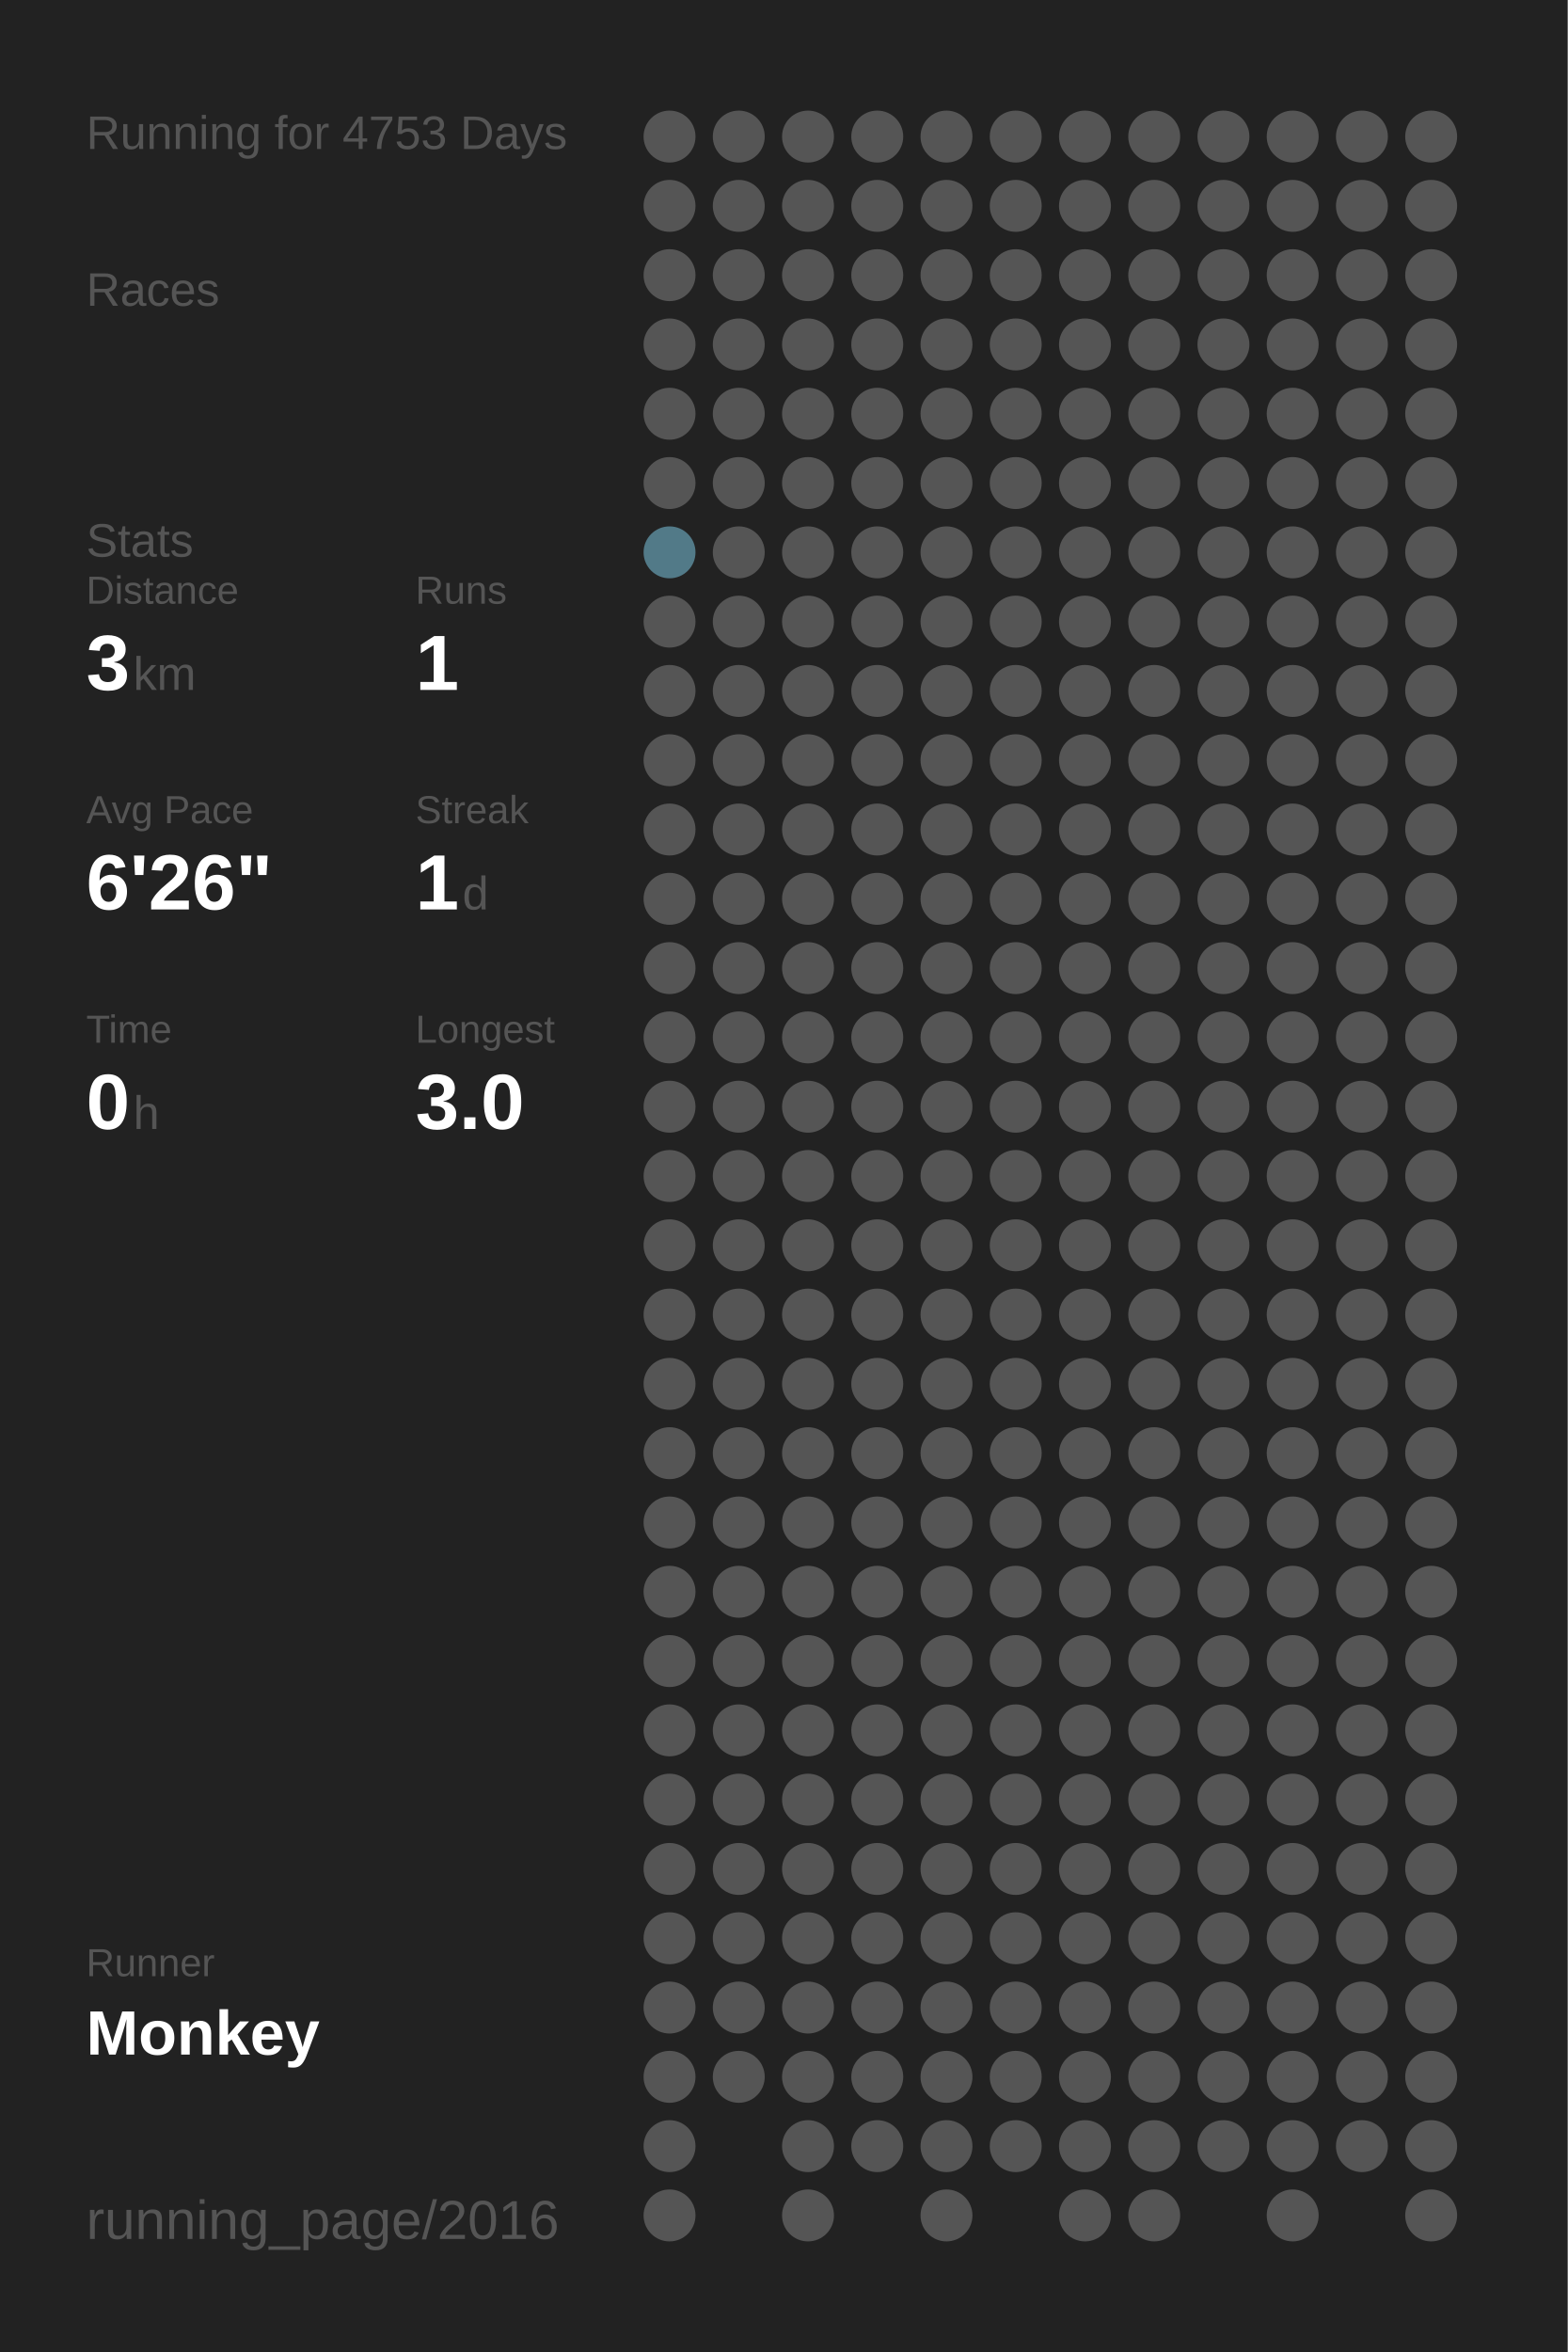
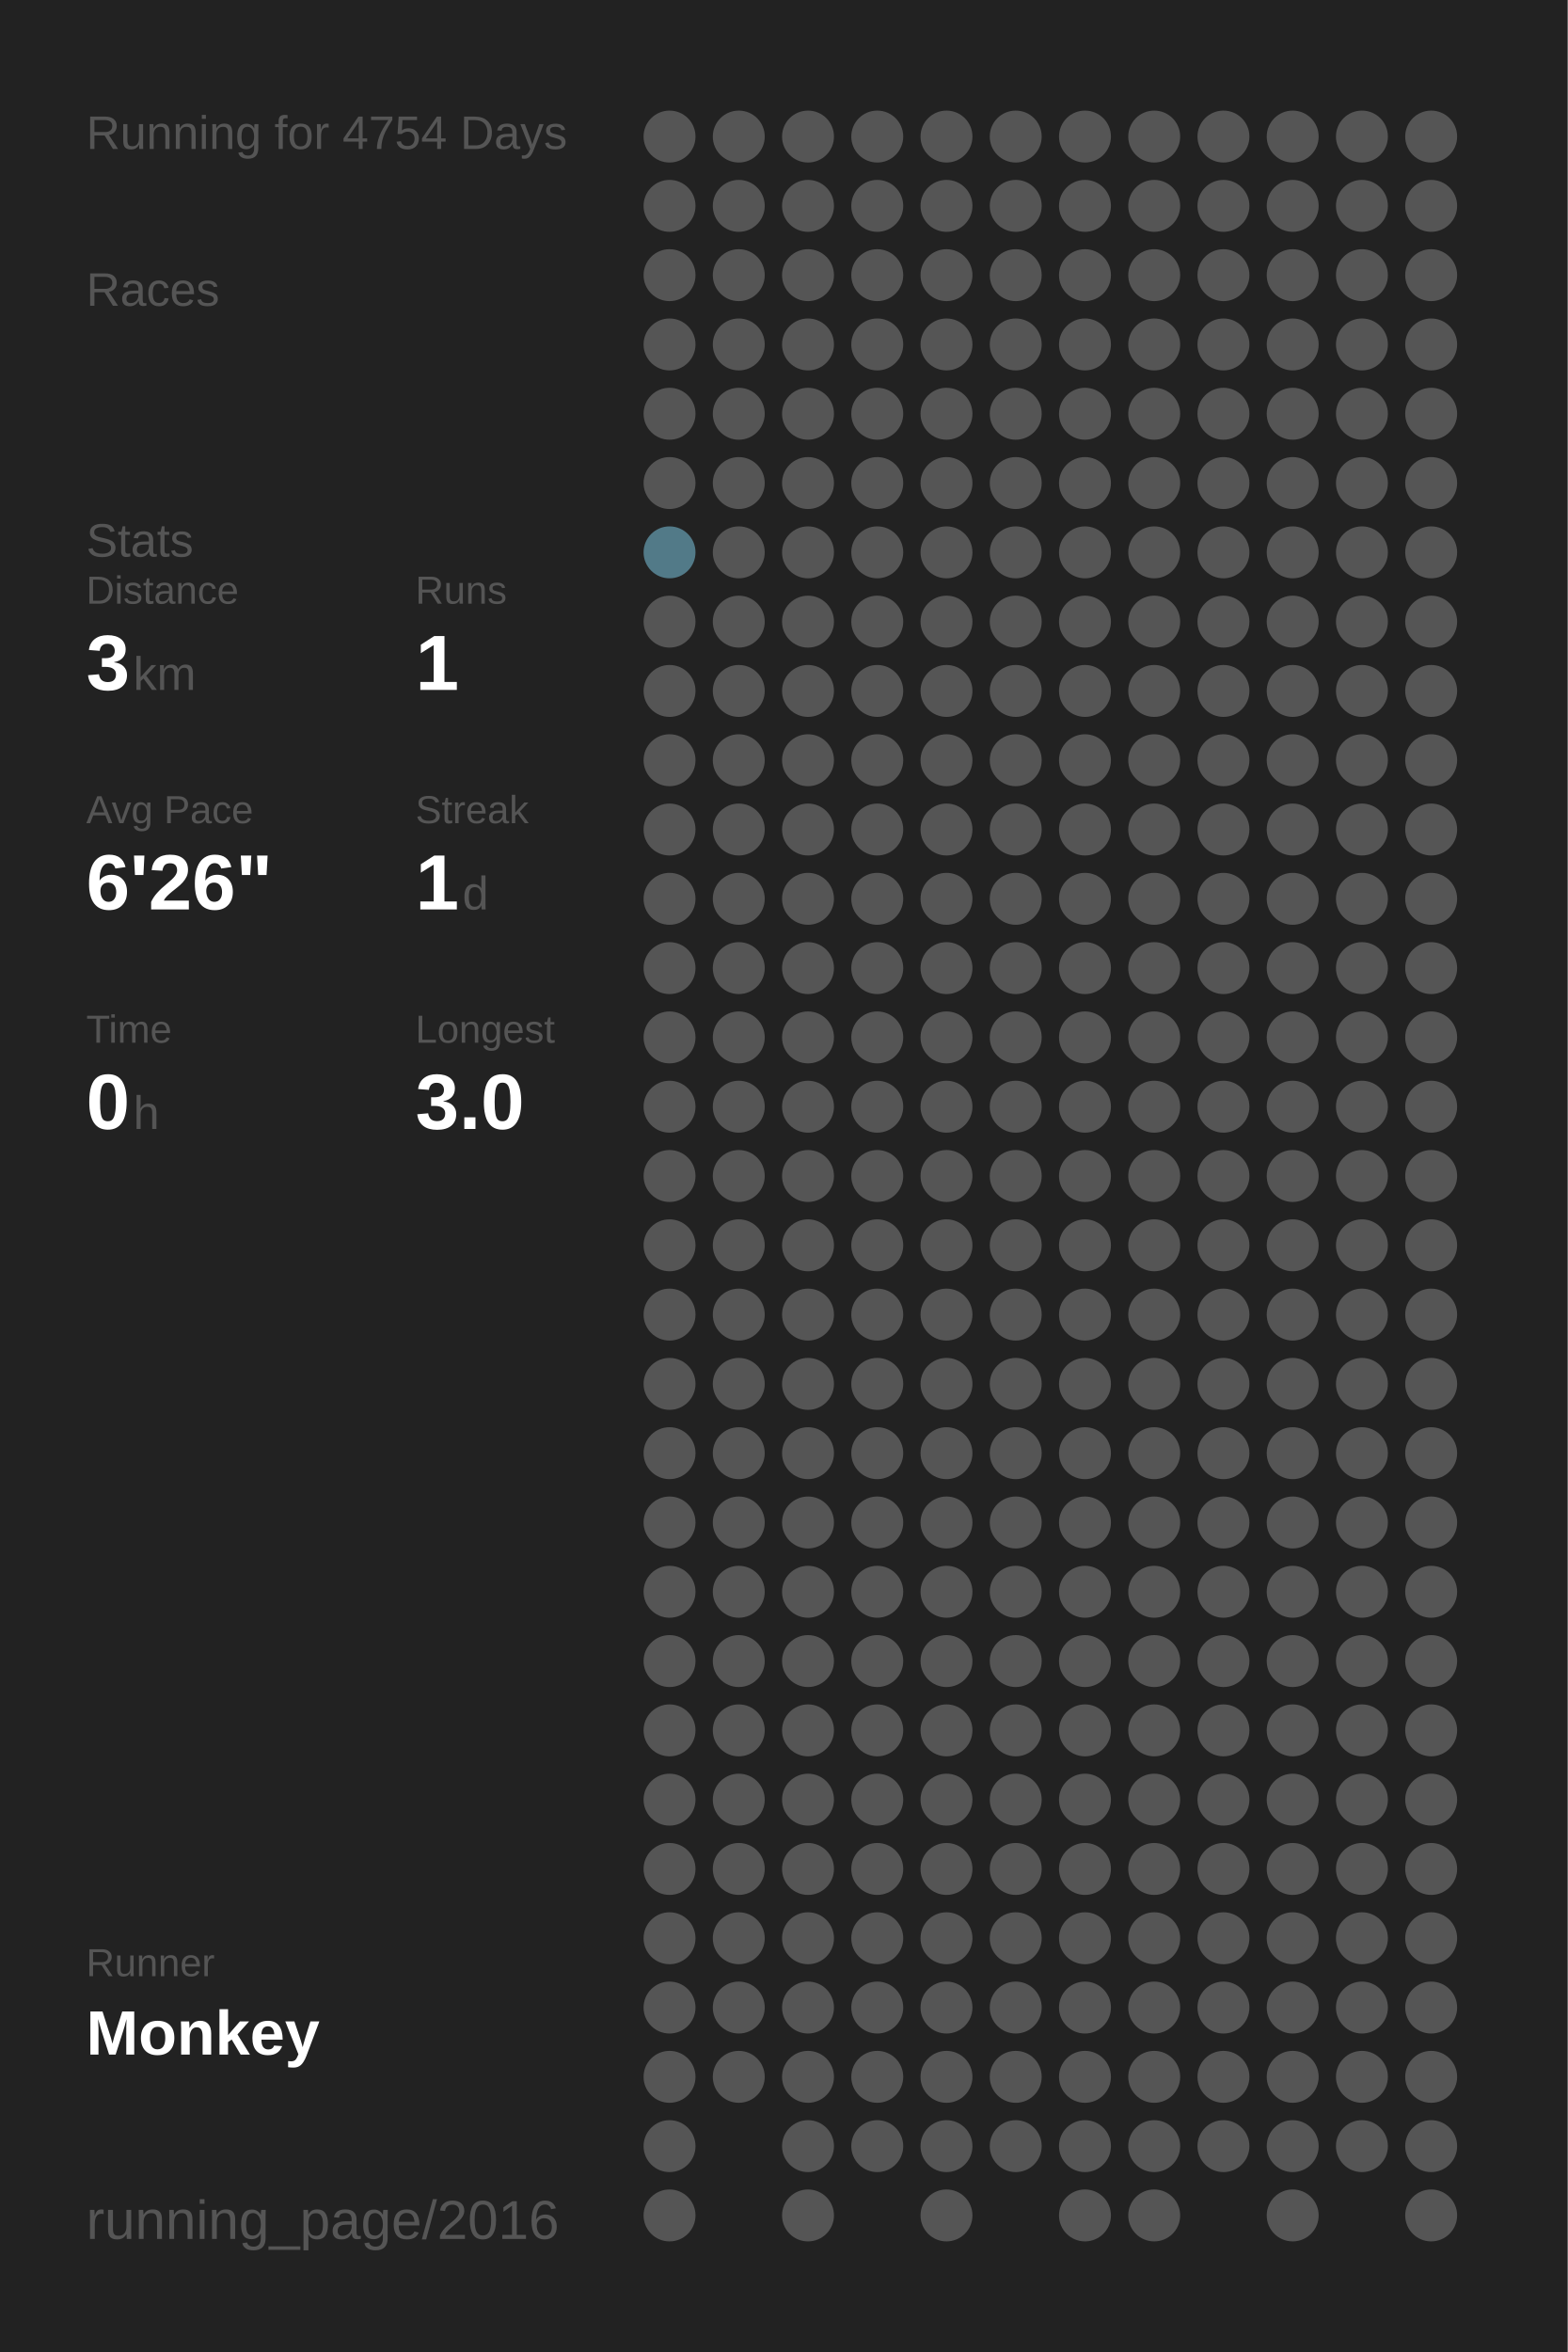
<svg xmlns="http://www.w3.org/2000/svg" baseProfile="full" height="300mm" version="1.1" viewBox="0,0,200,300" width="200mm">
  <defs />
  <rect fill="#222222" height="300" width="200" x="0" y="0" />
-   <text fill="#555555" style="font-size:6px; font-family:Arial;" x="11" y="19">Running for 4753 Days</text>
+   <text fill="#555555" style="font-size:6px; font-family:Arial;" x="11" y="19">Running for 4754 Days</text>
  <text fill="#555555" style="font-size:6px; font-family:Arial;" x="11" y="39">Races</text>
  <text fill="#555555" style="font-size:6px; font-family:Arial;" x="11" y="71">Stats</text>
  <text fill="#555555" style="font-size:5px; font-family:Arial;" x="11" y="77">Distance</text>
  <text fill="#FFFFFF" style="font-size:10px; font-family:Arial; font-weight:bold;" x="11" y="88">3</text>
  <text fill="#555555" style="font-size:6px; font-family:Arial;" x="17" y="88">km</text>
  <text fill="#555555" style="font-size:5px; font-family:Arial;" x="53" y="77">Runs</text>
  <text fill="#FFFFFF" style="font-size:10px; font-family:Arial; font-weight:bold;" x="53" y="88">1</text>
  <text fill="#555555" style="font-size:5px; font-family:Arial;" x="11" y="105">Avg Pace</text>
  <text fill="#FFFFFF" style="font-size:10px; font-family:Arial; font-weight:bold;" x="11" y="116">6'26"</text>
  <text fill="#555555" style="font-size:5px; font-family:Arial;" x="53" y="105">Streak</text>
  <text fill="#FFFFFF" style="font-size:10px; font-family:Arial; font-weight:bold;" x="53" y="116">1</text>
  <text fill="#555555" style="font-size:6px; font-family:Arial;" x="59" y="116">d</text>
  <text fill="#555555" style="font-size:5px; font-family:Arial;" x="11" y="133">Time</text>
  <text fill="#FFFFFF" style="font-size:10px; font-family:Arial; font-weight:bold;" x="11" y="144">0</text>
  <text fill="#555555" style="font-size:6px; font-family:Arial;" x="17" y="144">h</text>
  <text fill="#555555" style="font-size:5px; font-family:Arial;" x="53" y="133">Longest</text>
  <text fill="#FFFFFF" style="font-size:10px; font-family:Arial; font-weight:bold;" x="53" y="144">3.0</text>
  <text fill="#555555" style="font-size:5px; font-family:Arial;" x="11" y="252.065">Runner</text>
  <text fill="#FFFFFF" style="font-size:8px; font-family:Arial; font-weight:bold;" x="11" y="262.065">Monkey</text>
  <text fill="#555555" style="font-size:7px; font-family:Arial;" x="11" y="285.581">running_page/2016</text>
  <circle cx="85.417" cy="17.419" fill="#555555" r="3.312" />
  <circle cx="85.417" cy="26.258" fill="#555555" r="3.312" />
  <circle cx="85.417" cy="35.097" fill="#555555" r="3.312" />
  <circle cx="85.417" cy="43.935" fill="#555555" r="3.312" />
  <circle cx="85.417" cy="52.774" fill="#555555" r="3.312" />
  <circle cx="85.417" cy="61.613" fill="#555555" r="3.312" />
  <circle cx="85.417" cy="70.452" fill="#527a88" r="3.312" />
  <circle cx="85.417" cy="79.29" fill="#555555" r="3.312" />
  <circle cx="85.417" cy="88.129" fill="#555555" r="3.312" />
  <circle cx="85.417" cy="96.968" fill="#555555" r="3.312" />
  <circle cx="85.417" cy="105.806" fill="#555555" r="3.312" />
  <circle cx="85.417" cy="114.645" fill="#555555" r="3.312" />
  <circle cx="85.417" cy="123.484" fill="#555555" r="3.312" />
  <circle cx="85.417" cy="132.323" fill="#555555" r="3.312" />
  <circle cx="85.417" cy="141.161" fill="#555555" r="3.312" />
  <circle cx="85.417" cy="150" fill="#555555" r="3.312" />
  <circle cx="85.417" cy="158.839" fill="#555555" r="3.312" />
  <circle cx="85.417" cy="167.677" fill="#555555" r="3.312" />
  <circle cx="85.417" cy="176.516" fill="#555555" r="3.312" />
  <circle cx="85.417" cy="185.355" fill="#555555" r="3.312" />
  <circle cx="85.417" cy="194.194" fill="#555555" r="3.312" />
  <circle cx="85.417" cy="203.032" fill="#555555" r="3.312" />
  <circle cx="85.417" cy="211.871" fill="#555555" r="3.312" />
  <circle cx="85.417" cy="220.71" fill="#555555" r="3.312" />
  <circle cx="85.417" cy="229.548" fill="#555555" r="3.312" />
  <circle cx="85.417" cy="238.387" fill="#555555" r="3.312" />
  <circle cx="85.417" cy="247.226" fill="#555555" r="3.312" />
  <circle cx="85.417" cy="256.065" fill="#555555" r="3.312" />
  <circle cx="85.417" cy="264.903" fill="#555555" r="3.312" />
  <circle cx="85.417" cy="273.742" fill="#555555" r="3.312" />
  <circle cx="85.417" cy="282.581" fill="#555555" r="3.312" />
  <circle cx="94.25" cy="17.419" fill="#555555" r="3.312" />
  <circle cx="94.25" cy="26.258" fill="#555555" r="3.312" />
  <circle cx="94.25" cy="35.097" fill="#555555" r="3.312" />
  <circle cx="94.25" cy="43.935" fill="#555555" r="3.312" />
  <circle cx="94.25" cy="52.774" fill="#555555" r="3.312" />
  <circle cx="94.25" cy="61.613" fill="#555555" r="3.312" />
  <circle cx="94.25" cy="70.452" fill="#555555" r="3.312" />
  <circle cx="94.25" cy="79.29" fill="#555555" r="3.312" />
  <circle cx="94.25" cy="88.129" fill="#555555" r="3.312" />
  <circle cx="94.25" cy="96.968" fill="#555555" r="3.312" />
  <circle cx="94.25" cy="105.806" fill="#555555" r="3.312" />
  <circle cx="94.25" cy="114.645" fill="#555555" r="3.312" />
  <circle cx="94.25" cy="123.484" fill="#555555" r="3.312" />
  <circle cx="94.25" cy="132.323" fill="#555555" r="3.312" />
  <circle cx="94.25" cy="141.161" fill="#555555" r="3.312" />
  <circle cx="94.25" cy="150" fill="#555555" r="3.312" />
  <circle cx="94.25" cy="158.839" fill="#555555" r="3.312" />
  <circle cx="94.25" cy="167.677" fill="#555555" r="3.312" />
  <circle cx="94.25" cy="176.516" fill="#555555" r="3.312" />
  <circle cx="94.25" cy="185.355" fill="#555555" r="3.312" />
  <circle cx="94.25" cy="194.194" fill="#555555" r="3.312" />
  <circle cx="94.25" cy="203.032" fill="#555555" r="3.312" />
  <circle cx="94.25" cy="211.871" fill="#555555" r="3.312" />
  <circle cx="94.25" cy="220.71" fill="#555555" r="3.312" />
  <circle cx="94.25" cy="229.548" fill="#555555" r="3.312" />
  <circle cx="94.25" cy="238.387" fill="#555555" r="3.312" />
  <circle cx="94.25" cy="247.226" fill="#555555" r="3.312" />
  <circle cx="94.25" cy="256.065" fill="#555555" r="3.312" />
  <circle cx="94.25" cy="264.903" fill="#555555" r="3.312" />
  <circle cx="103.083" cy="17.419" fill="#555555" r="3.312" />
  <circle cx="103.083" cy="26.258" fill="#555555" r="3.312" />
  <circle cx="103.083" cy="35.097" fill="#555555" r="3.312" />
  <circle cx="103.083" cy="43.935" fill="#555555" r="3.312" />
  <circle cx="103.083" cy="52.774" fill="#555555" r="3.312" />
  <circle cx="103.083" cy="61.613" fill="#555555" r="3.312" />
  <circle cx="103.083" cy="70.452" fill="#555555" r="3.312" />
  <circle cx="103.083" cy="79.29" fill="#555555" r="3.312" />
  <circle cx="103.083" cy="88.129" fill="#555555" r="3.312" />
  <circle cx="103.083" cy="96.968" fill="#555555" r="3.312" />
  <circle cx="103.083" cy="105.806" fill="#555555" r="3.312" />
  <circle cx="103.083" cy="114.645" fill="#555555" r="3.312" />
  <circle cx="103.083" cy="123.484" fill="#555555" r="3.312" />
  <circle cx="103.083" cy="132.323" fill="#555555" r="3.312" />
  <circle cx="103.083" cy="141.161" fill="#555555" r="3.312" />
  <circle cx="103.083" cy="150" fill="#555555" r="3.312" />
  <circle cx="103.083" cy="158.839" fill="#555555" r="3.312" />
  <circle cx="103.083" cy="167.677" fill="#555555" r="3.312" />
  <circle cx="103.083" cy="176.516" fill="#555555" r="3.312" />
  <circle cx="103.083" cy="185.355" fill="#555555" r="3.312" />
  <circle cx="103.083" cy="194.194" fill="#555555" r="3.312" />
  <circle cx="103.083" cy="203.032" fill="#555555" r="3.312" />
  <circle cx="103.083" cy="211.871" fill="#555555" r="3.312" />
  <circle cx="103.083" cy="220.71" fill="#555555" r="3.312" />
  <circle cx="103.083" cy="229.548" fill="#555555" r="3.312" />
  <circle cx="103.083" cy="238.387" fill="#555555" r="3.312" />
  <circle cx="103.083" cy="247.226" fill="#555555" r="3.312" />
  <circle cx="103.083" cy="256.065" fill="#555555" r="3.312" />
  <circle cx="103.083" cy="264.903" fill="#555555" r="3.312" />
  <circle cx="103.083" cy="273.742" fill="#555555" r="3.312" />
  <circle cx="103.083" cy="282.581" fill="#555555" r="3.312" />
  <circle cx="111.917" cy="17.419" fill="#555555" r="3.312" />
  <circle cx="111.917" cy="26.258" fill="#555555" r="3.312" />
  <circle cx="111.917" cy="35.097" fill="#555555" r="3.312" />
  <circle cx="111.917" cy="43.935" fill="#555555" r="3.312" />
  <circle cx="111.917" cy="52.774" fill="#555555" r="3.312" />
  <circle cx="111.917" cy="61.613" fill="#555555" r="3.312" />
  <circle cx="111.917" cy="70.452" fill="#555555" r="3.312" />
  <circle cx="111.917" cy="79.29" fill="#555555" r="3.312" />
  <circle cx="111.917" cy="88.129" fill="#555555" r="3.312" />
  <circle cx="111.917" cy="96.968" fill="#555555" r="3.312" />
  <circle cx="111.917" cy="105.806" fill="#555555" r="3.312" />
  <circle cx="111.917" cy="114.645" fill="#555555" r="3.312" />
  <circle cx="111.917" cy="123.484" fill="#555555" r="3.312" />
  <circle cx="111.917" cy="132.323" fill="#555555" r="3.312" />
  <circle cx="111.917" cy="141.161" fill="#555555" r="3.312" />
  <circle cx="111.917" cy="150" fill="#555555" r="3.312" />
  <circle cx="111.917" cy="158.839" fill="#555555" r="3.312" />
  <circle cx="111.917" cy="167.677" fill="#555555" r="3.312" />
  <circle cx="111.917" cy="176.516" fill="#555555" r="3.312" />
  <circle cx="111.917" cy="185.355" fill="#555555" r="3.312" />
  <circle cx="111.917" cy="194.194" fill="#555555" r="3.312" />
  <circle cx="111.917" cy="203.032" fill="#555555" r="3.312" />
  <circle cx="111.917" cy="211.871" fill="#555555" r="3.312" />
  <circle cx="111.917" cy="220.71" fill="#555555" r="3.312" />
  <circle cx="111.917" cy="229.548" fill="#555555" r="3.312" />
  <circle cx="111.917" cy="238.387" fill="#555555" r="3.312" />
  <circle cx="111.917" cy="247.226" fill="#555555" r="3.312" />
  <circle cx="111.917" cy="256.065" fill="#555555" r="3.312" />
  <circle cx="111.917" cy="264.903" fill="#555555" r="3.312" />
  <circle cx="111.917" cy="273.742" fill="#555555" r="3.312" />
  <circle cx="120.75" cy="17.419" fill="#555555" r="3.312" />
  <circle cx="120.75" cy="26.258" fill="#555555" r="3.312" />
  <circle cx="120.75" cy="35.097" fill="#555555" r="3.312" />
  <circle cx="120.75" cy="43.935" fill="#555555" r="3.312" />
  <circle cx="120.75" cy="52.774" fill="#555555" r="3.312" />
  <circle cx="120.75" cy="61.613" fill="#555555" r="3.312" />
  <circle cx="120.75" cy="70.452" fill="#555555" r="3.312" />
  <circle cx="120.75" cy="79.29" fill="#555555" r="3.312" />
  <circle cx="120.75" cy="88.129" fill="#555555" r="3.312" />
  <circle cx="120.75" cy="96.968" fill="#555555" r="3.312" />
  <circle cx="120.75" cy="105.806" fill="#555555" r="3.312" />
  <circle cx="120.75" cy="114.645" fill="#555555" r="3.312" />
  <circle cx="120.75" cy="123.484" fill="#555555" r="3.312" />
  <circle cx="120.75" cy="132.323" fill="#555555" r="3.312" />
  <circle cx="120.75" cy="141.161" fill="#555555" r="3.312" />
  <circle cx="120.75" cy="150" fill="#555555" r="3.312" />
  <circle cx="120.75" cy="158.839" fill="#555555" r="3.312" />
  <circle cx="120.75" cy="167.677" fill="#555555" r="3.312" />
  <circle cx="120.75" cy="176.516" fill="#555555" r="3.312" />
  <circle cx="120.75" cy="185.355" fill="#555555" r="3.312" />
  <circle cx="120.75" cy="194.194" fill="#555555" r="3.312" />
  <circle cx="120.75" cy="203.032" fill="#555555" r="3.312" />
  <circle cx="120.75" cy="211.871" fill="#555555" r="3.312" />
  <circle cx="120.75" cy="220.71" fill="#555555" r="3.312" />
  <circle cx="120.75" cy="229.548" fill="#555555" r="3.312" />
  <circle cx="120.75" cy="238.387" fill="#555555" r="3.312" />
  <circle cx="120.75" cy="247.226" fill="#555555" r="3.312" />
  <circle cx="120.75" cy="256.065" fill="#555555" r="3.312" />
  <circle cx="120.75" cy="264.903" fill="#555555" r="3.312" />
  <circle cx="120.75" cy="273.742" fill="#555555" r="3.312" />
  <circle cx="120.75" cy="282.581" fill="#555555" r="3.312" />
  <circle cx="129.583" cy="17.419" fill="#555555" r="3.312" />
  <circle cx="129.583" cy="26.258" fill="#555555" r="3.312" />
  <circle cx="129.583" cy="35.097" fill="#555555" r="3.312" />
  <circle cx="129.583" cy="43.935" fill="#555555" r="3.312" />
  <circle cx="129.583" cy="52.774" fill="#555555" r="3.312" />
  <circle cx="129.583" cy="61.613" fill="#555555" r="3.312" />
  <circle cx="129.583" cy="70.452" fill="#555555" r="3.312" />
  <circle cx="129.583" cy="79.29" fill="#555555" r="3.312" />
  <circle cx="129.583" cy="88.129" fill="#555555" r="3.312" />
  <circle cx="129.583" cy="96.968" fill="#555555" r="3.312" />
  <circle cx="129.583" cy="105.806" fill="#555555" r="3.312" />
  <circle cx="129.583" cy="114.645" fill="#555555" r="3.312" />
  <circle cx="129.583" cy="123.484" fill="#555555" r="3.312" />
  <circle cx="129.583" cy="132.323" fill="#555555" r="3.312" />
  <circle cx="129.583" cy="141.161" fill="#555555" r="3.312" />
  <circle cx="129.583" cy="150" fill="#555555" r="3.312" />
  <circle cx="129.583" cy="158.839" fill="#555555" r="3.312" />
  <circle cx="129.583" cy="167.677" fill="#555555" r="3.312" />
  <circle cx="129.583" cy="176.516" fill="#555555" r="3.312" />
  <circle cx="129.583" cy="185.355" fill="#555555" r="3.312" />
  <circle cx="129.583" cy="194.194" fill="#555555" r="3.312" />
  <circle cx="129.583" cy="203.032" fill="#555555" r="3.312" />
  <circle cx="129.583" cy="211.871" fill="#555555" r="3.312" />
  <circle cx="129.583" cy="220.71" fill="#555555" r="3.312" />
  <circle cx="129.583" cy="229.548" fill="#555555" r="3.312" />
  <circle cx="129.583" cy="238.387" fill="#555555" r="3.312" />
  <circle cx="129.583" cy="247.226" fill="#555555" r="3.312" />
  <circle cx="129.583" cy="256.065" fill="#555555" r="3.312" />
  <circle cx="129.583" cy="264.903" fill="#555555" r="3.312" />
  <circle cx="129.583" cy="273.742" fill="#555555" r="3.312" />
  <circle cx="138.417" cy="17.419" fill="#555555" r="3.312" />
  <circle cx="138.417" cy="26.258" fill="#555555" r="3.312" />
  <circle cx="138.417" cy="35.097" fill="#555555" r="3.312" />
  <circle cx="138.417" cy="43.935" fill="#555555" r="3.312" />
  <circle cx="138.417" cy="52.774" fill="#555555" r="3.312" />
  <circle cx="138.417" cy="61.613" fill="#555555" r="3.312" />
  <circle cx="138.417" cy="70.452" fill="#555555" r="3.312" />
  <circle cx="138.417" cy="79.29" fill="#555555" r="3.312" />
  <circle cx="138.417" cy="88.129" fill="#555555" r="3.312" />
  <circle cx="138.417" cy="96.968" fill="#555555" r="3.312" />
  <circle cx="138.417" cy="105.806" fill="#555555" r="3.312" />
  <circle cx="138.417" cy="114.645" fill="#555555" r="3.312" />
  <circle cx="138.417" cy="123.484" fill="#555555" r="3.312" />
  <circle cx="138.417" cy="132.323" fill="#555555" r="3.312" />
  <circle cx="138.417" cy="141.161" fill="#555555" r="3.312" />
  <circle cx="138.417" cy="150" fill="#555555" r="3.312" />
  <circle cx="138.417" cy="158.839" fill="#555555" r="3.312" />
  <circle cx="138.417" cy="167.677" fill="#555555" r="3.312" />
  <circle cx="138.417" cy="176.516" fill="#555555" r="3.312" />
  <circle cx="138.417" cy="185.355" fill="#555555" r="3.312" />
  <circle cx="138.417" cy="194.194" fill="#555555" r="3.312" />
  <circle cx="138.417" cy="203.032" fill="#555555" r="3.312" />
  <circle cx="138.417" cy="211.871" fill="#555555" r="3.312" />
  <circle cx="138.417" cy="220.71" fill="#555555" r="3.312" />
  <circle cx="138.417" cy="229.548" fill="#555555" r="3.312" />
  <circle cx="138.417" cy="238.387" fill="#555555" r="3.312" />
  <circle cx="138.417" cy="247.226" fill="#555555" r="3.312" />
  <circle cx="138.417" cy="256.065" fill="#555555" r="3.312" />
  <circle cx="138.417" cy="264.903" fill="#555555" r="3.312" />
  <circle cx="138.417" cy="273.742" fill="#555555" r="3.312" />
  <circle cx="138.417" cy="282.581" fill="#555555" r="3.312" />
  <circle cx="147.25" cy="17.419" fill="#555555" r="3.312" />
  <circle cx="147.25" cy="26.258" fill="#555555" r="3.312" />
  <circle cx="147.25" cy="35.097" fill="#555555" r="3.312" />
  <circle cx="147.25" cy="43.935" fill="#555555" r="3.312" />
  <circle cx="147.25" cy="52.774" fill="#555555" r="3.312" />
  <circle cx="147.25" cy="61.613" fill="#555555" r="3.312" />
  <circle cx="147.25" cy="70.452" fill="#555555" r="3.312" />
  <circle cx="147.25" cy="79.29" fill="#555555" r="3.312" />
  <circle cx="147.25" cy="88.129" fill="#555555" r="3.312" />
  <circle cx="147.25" cy="96.968" fill="#555555" r="3.312" />
  <circle cx="147.25" cy="105.806" fill="#555555" r="3.312" />
  <circle cx="147.25" cy="114.645" fill="#555555" r="3.312" />
  <circle cx="147.25" cy="123.484" fill="#555555" r="3.312" />
  <circle cx="147.25" cy="132.323" fill="#555555" r="3.312" />
  <circle cx="147.25" cy="141.161" fill="#555555" r="3.312" />
  <circle cx="147.25" cy="150" fill="#555555" r="3.312" />
  <circle cx="147.25" cy="158.839" fill="#555555" r="3.312" />
  <circle cx="147.25" cy="167.677" fill="#555555" r="3.312" />
  <circle cx="147.25" cy="176.516" fill="#555555" r="3.312" />
  <circle cx="147.25" cy="185.355" fill="#555555" r="3.312" />
  <circle cx="147.25" cy="194.194" fill="#555555" r="3.312" />
  <circle cx="147.25" cy="203.032" fill="#555555" r="3.312" />
  <circle cx="147.25" cy="211.871" fill="#555555" r="3.312" />
  <circle cx="147.25" cy="220.71" fill="#555555" r="3.312" />
  <circle cx="147.25" cy="229.548" fill="#555555" r="3.312" />
  <circle cx="147.25" cy="238.387" fill="#555555" r="3.312" />
  <circle cx="147.25" cy="247.226" fill="#555555" r="3.312" />
  <circle cx="147.25" cy="256.065" fill="#555555" r="3.312" />
  <circle cx="147.25" cy="264.903" fill="#555555" r="3.312" />
  <circle cx="147.25" cy="273.742" fill="#555555" r="3.312" />
  <circle cx="147.25" cy="282.581" fill="#555555" r="3.312" />
  <circle cx="156.083" cy="17.419" fill="#555555" r="3.312" />
  <circle cx="156.083" cy="26.258" fill="#555555" r="3.312" />
  <circle cx="156.083" cy="35.097" fill="#555555" r="3.312" />
  <circle cx="156.083" cy="43.935" fill="#555555" r="3.312" />
  <circle cx="156.083" cy="52.774" fill="#555555" r="3.312" />
  <circle cx="156.083" cy="61.613" fill="#555555" r="3.312" />
  <circle cx="156.083" cy="70.452" fill="#555555" r="3.312" />
  <circle cx="156.083" cy="79.29" fill="#555555" r="3.312" />
  <circle cx="156.083" cy="88.129" fill="#555555" r="3.312" />
  <circle cx="156.083" cy="96.968" fill="#555555" r="3.312" />
  <circle cx="156.083" cy="105.806" fill="#555555" r="3.312" />
  <circle cx="156.083" cy="114.645" fill="#555555" r="3.312" />
  <circle cx="156.083" cy="123.484" fill="#555555" r="3.312" />
  <circle cx="156.083" cy="132.323" fill="#555555" r="3.312" />
  <circle cx="156.083" cy="141.161" fill="#555555" r="3.312" />
  <circle cx="156.083" cy="150" fill="#555555" r="3.312" />
  <circle cx="156.083" cy="158.839" fill="#555555" r="3.312" />
  <circle cx="156.083" cy="167.677" fill="#555555" r="3.312" />
  <circle cx="156.083" cy="176.516" fill="#555555" r="3.312" />
  <circle cx="156.083" cy="185.355" fill="#555555" r="3.312" />
  <circle cx="156.083" cy="194.194" fill="#555555" r="3.312" />
  <circle cx="156.083" cy="203.032" fill="#555555" r="3.312" />
  <circle cx="156.083" cy="211.871" fill="#555555" r="3.312" />
  <circle cx="156.083" cy="220.71" fill="#555555" r="3.312" />
  <circle cx="156.083" cy="229.548" fill="#555555" r="3.312" />
  <circle cx="156.083" cy="238.387" fill="#555555" r="3.312" />
  <circle cx="156.083" cy="247.226" fill="#555555" r="3.312" />
  <circle cx="156.083" cy="256.065" fill="#555555" r="3.312" />
  <circle cx="156.083" cy="264.903" fill="#555555" r="3.312" />
  <circle cx="156.083" cy="273.742" fill="#555555" r="3.312" />
  <circle cx="164.917" cy="17.419" fill="#555555" r="3.312" />
  <circle cx="164.917" cy="26.258" fill="#555555" r="3.312" />
  <circle cx="164.917" cy="35.097" fill="#555555" r="3.312" />
  <circle cx="164.917" cy="43.935" fill="#555555" r="3.312" />
  <circle cx="164.917" cy="52.774" fill="#555555" r="3.312" />
  <circle cx="164.917" cy="61.613" fill="#555555" r="3.312" />
  <circle cx="164.917" cy="70.452" fill="#555555" r="3.312" />
  <circle cx="164.917" cy="79.29" fill="#555555" r="3.312" />
  <circle cx="164.917" cy="88.129" fill="#555555" r="3.312" />
  <circle cx="164.917" cy="96.968" fill="#555555" r="3.312" />
  <circle cx="164.917" cy="105.806" fill="#555555" r="3.312" />
  <circle cx="164.917" cy="114.645" fill="#555555" r="3.312" />
  <circle cx="164.917" cy="123.484" fill="#555555" r="3.312" />
  <circle cx="164.917" cy="132.323" fill="#555555" r="3.312" />
  <circle cx="164.917" cy="141.161" fill="#555555" r="3.312" />
  <circle cx="164.917" cy="150" fill="#555555" r="3.312" />
  <circle cx="164.917" cy="158.839" fill="#555555" r="3.312" />
  <circle cx="164.917" cy="167.677" fill="#555555" r="3.312" />
  <circle cx="164.917" cy="176.516" fill="#555555" r="3.312" />
  <circle cx="164.917" cy="185.355" fill="#555555" r="3.312" />
  <circle cx="164.917" cy="194.194" fill="#555555" r="3.312" />
  <circle cx="164.917" cy="203.032" fill="#555555" r="3.312" />
  <circle cx="164.917" cy="211.871" fill="#555555" r="3.312" />
  <circle cx="164.917" cy="220.71" fill="#555555" r="3.312" />
  <circle cx="164.917" cy="229.548" fill="#555555" r="3.312" />
  <circle cx="164.917" cy="238.387" fill="#555555" r="3.312" />
  <circle cx="164.917" cy="247.226" fill="#555555" r="3.312" />
  <circle cx="164.917" cy="256.065" fill="#555555" r="3.312" />
  <circle cx="164.917" cy="264.903" fill="#555555" r="3.312" />
  <circle cx="164.917" cy="273.742" fill="#555555" r="3.312" />
  <circle cx="164.917" cy="282.581" fill="#555555" r="3.312" />
  <circle cx="173.75" cy="17.419" fill="#555555" r="3.312" />
  <circle cx="173.75" cy="26.258" fill="#555555" r="3.312" />
  <circle cx="173.75" cy="35.097" fill="#555555" r="3.312" />
  <circle cx="173.75" cy="43.935" fill="#555555" r="3.312" />
  <circle cx="173.75" cy="52.774" fill="#555555" r="3.312" />
  <circle cx="173.75" cy="61.613" fill="#555555" r="3.312" />
  <circle cx="173.75" cy="70.452" fill="#555555" r="3.312" />
  <circle cx="173.75" cy="79.29" fill="#555555" r="3.312" />
  <circle cx="173.75" cy="88.129" fill="#555555" r="3.312" />
  <circle cx="173.75" cy="96.968" fill="#555555" r="3.312" />
  <circle cx="173.75" cy="105.806" fill="#555555" r="3.312" />
  <circle cx="173.75" cy="114.645" fill="#555555" r="3.312" />
  <circle cx="173.75" cy="123.484" fill="#555555" r="3.312" />
  <circle cx="173.75" cy="132.323" fill="#555555" r="3.312" />
  <circle cx="173.75" cy="141.161" fill="#555555" r="3.312" />
  <circle cx="173.75" cy="150" fill="#555555" r="3.312" />
  <circle cx="173.75" cy="158.839" fill="#555555" r="3.312" />
  <circle cx="173.75" cy="167.677" fill="#555555" r="3.312" />
  <circle cx="173.75" cy="176.516" fill="#555555" r="3.312" />
  <circle cx="173.75" cy="185.355" fill="#555555" r="3.312" />
  <circle cx="173.75" cy="194.194" fill="#555555" r="3.312" />
  <circle cx="173.75" cy="203.032" fill="#555555" r="3.312" />
  <circle cx="173.75" cy="211.871" fill="#555555" r="3.312" />
  <circle cx="173.75" cy="220.71" fill="#555555" r="3.312" />
  <circle cx="173.75" cy="229.548" fill="#555555" r="3.312" />
  <circle cx="173.75" cy="238.387" fill="#555555" r="3.312" />
  <circle cx="173.75" cy="247.226" fill="#555555" r="3.312" />
  <circle cx="173.75" cy="256.065" fill="#555555" r="3.312" />
  <circle cx="173.75" cy="264.903" fill="#555555" r="3.312" />
  <circle cx="173.75" cy="273.742" fill="#555555" r="3.312" />
  <circle cx="182.583" cy="17.419" fill="#555555" r="3.312" />
  <circle cx="182.583" cy="26.258" fill="#555555" r="3.312" />
  <circle cx="182.583" cy="35.097" fill="#555555" r="3.312" />
  <circle cx="182.583" cy="43.935" fill="#555555" r="3.312" />
  <circle cx="182.583" cy="52.774" fill="#555555" r="3.312" />
  <circle cx="182.583" cy="61.613" fill="#555555" r="3.312" />
  <circle cx="182.583" cy="70.452" fill="#555555" r="3.312" />
  <circle cx="182.583" cy="79.29" fill="#555555" r="3.312" />
  <circle cx="182.583" cy="88.129" fill="#555555" r="3.312" />
  <circle cx="182.583" cy="96.968" fill="#555555" r="3.312" />
  <circle cx="182.583" cy="105.806" fill="#555555" r="3.312" />
  <circle cx="182.583" cy="114.645" fill="#555555" r="3.312" />
  <circle cx="182.583" cy="123.484" fill="#555555" r="3.312" />
  <circle cx="182.583" cy="132.323" fill="#555555" r="3.312" />
  <circle cx="182.583" cy="141.161" fill="#555555" r="3.312" />
  <circle cx="182.583" cy="150" fill="#555555" r="3.312" />
  <circle cx="182.583" cy="158.839" fill="#555555" r="3.312" />
  <circle cx="182.583" cy="167.677" fill="#555555" r="3.312" />
  <circle cx="182.583" cy="176.516" fill="#555555" r="3.312" />
  <circle cx="182.583" cy="185.355" fill="#555555" r="3.312" />
  <circle cx="182.583" cy="194.194" fill="#555555" r="3.312" />
  <circle cx="182.583" cy="203.032" fill="#555555" r="3.312" />
  <circle cx="182.583" cy="211.871" fill="#555555" r="3.312" />
  <circle cx="182.583" cy="220.71" fill="#555555" r="3.312" />
  <circle cx="182.583" cy="229.548" fill="#555555" r="3.312" />
  <circle cx="182.583" cy="238.387" fill="#555555" r="3.312" />
  <circle cx="182.583" cy="247.226" fill="#555555" r="3.312" />
  <circle cx="182.583" cy="256.065" fill="#555555" r="3.312" />
  <circle cx="182.583" cy="264.903" fill="#555555" r="3.312" />
  <circle cx="182.583" cy="273.742" fill="#555555" r="3.312" />
  <circle cx="182.583" cy="282.581" fill="#555555" r="3.312" />
</svg>
